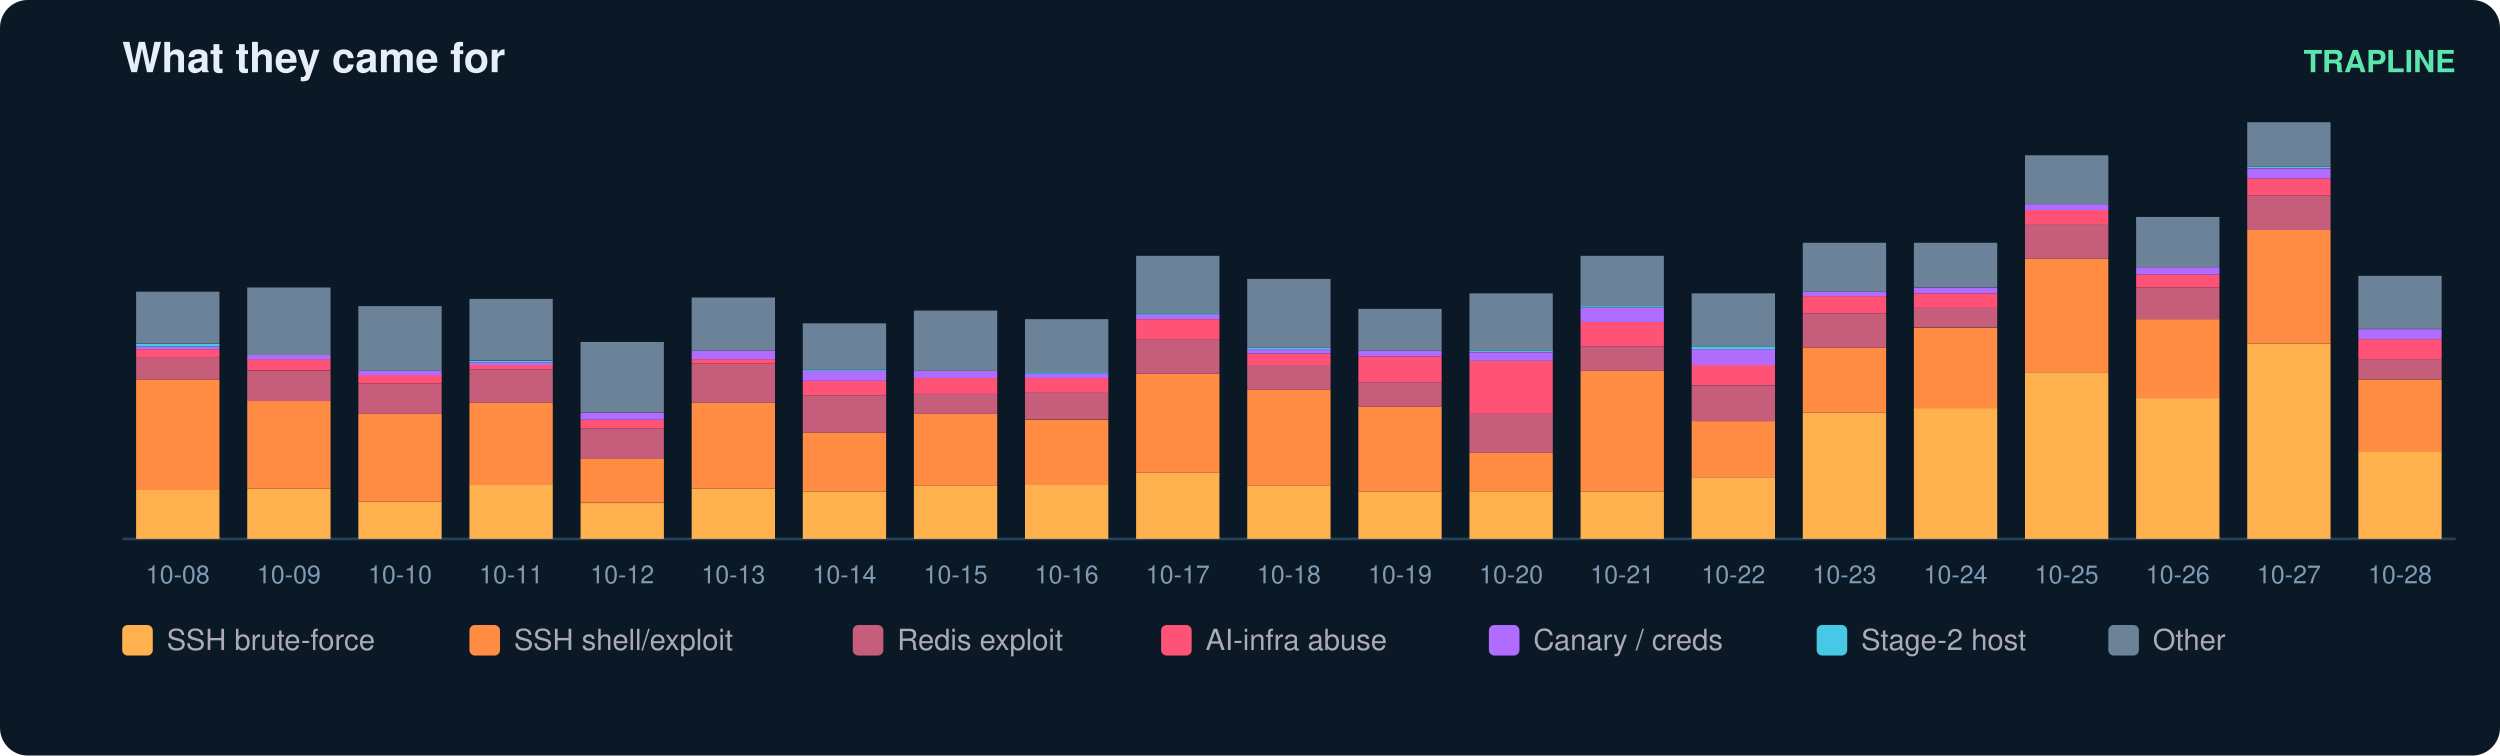
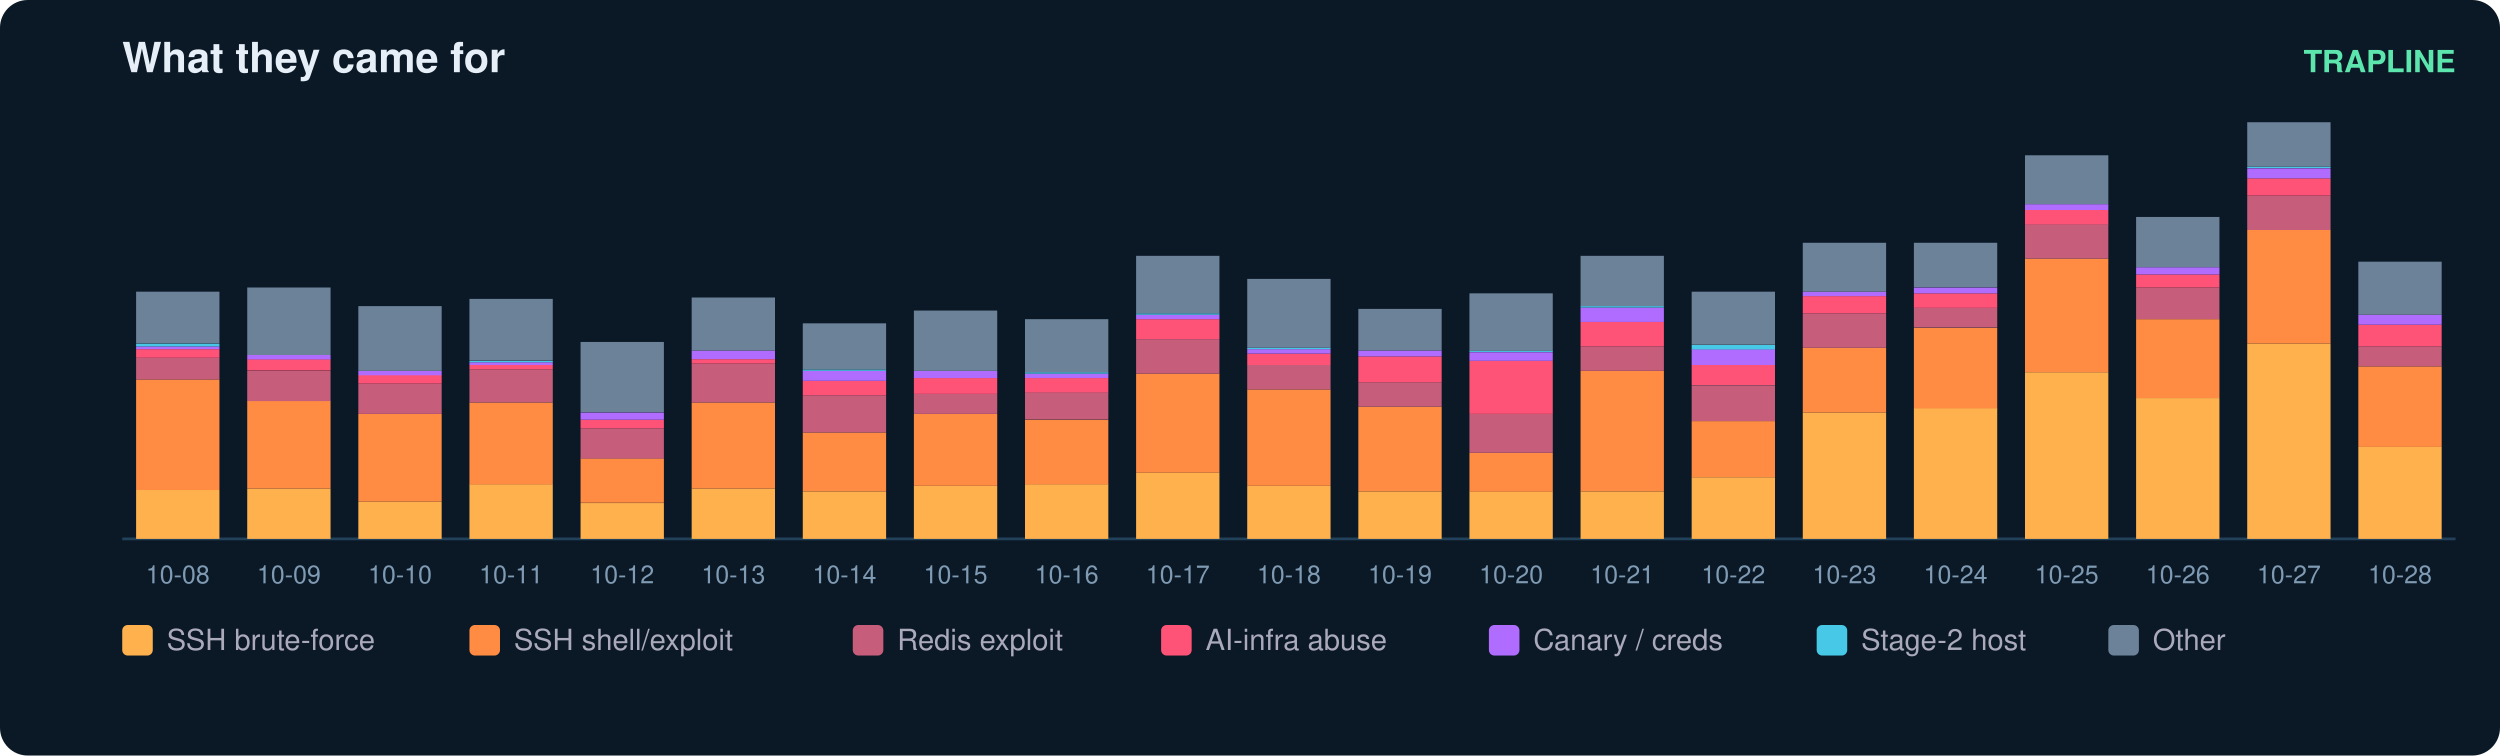
<svg xmlns="http://www.w3.org/2000/svg" width="900" height="272" viewBox="0 0 900 272" font-family="ui-sans-serif,Segoe UI,Helvetica,Arial">
  <rect width="900" height="272" rx="10" fill="#0b1826" />
  <text x="44" y="26" fill="#e6eff7" font-size="15" font-weight="700">What they came for</text>
  <text x="884" y="26" fill="#5ce6ad" font-size="11" text-anchor="end" font-weight="600">TRAPLINE</text>
  <line x1="44" y1="194" x2="884" y2="194" stroke="#22415a" />
  <rect x="49" y="176.4" width="30" height="17.6" fill="#ffb14e" />
  <rect x="49" y="136.6" width="30" height="39.8" fill="#ff8c42" />
  <rect x="49" y="128.8" width="30" height="7.8" fill="#c65d7b" />
  <rect x="49" y="125.7" width="30" height="3.1" fill="#ff5277" />
  <rect x="49" y="124.7" width="30" height="1.0" fill="#b06cff" />
  <rect x="49" y="123.7" width="30" height="1.0" fill="#46c8e6" />
  <rect x="49" y="105.0" width="30" height="18.6" fill="#6b8299" />
  <text x="64.0" y="210.0" fill="#7f9bb3" font-size="9" text-anchor="middle">10-08</text>
  <rect x="89" y="175.9" width="30" height="18.1" fill="#ffb14e" />
  <rect x="89" y="144.3" width="30" height="31.6" fill="#ff8c42" />
  <rect x="89" y="133.5" width="30" height="10.9" fill="#c65d7b" />
  <rect x="89" y="129.3" width="30" height="4.1" fill="#ff5277" />
  <rect x="89" y="127.8" width="30" height="1.6" fill="#b06cff" />
  <rect x="89" y="103.5" width="30" height="24.3" fill="#6b8299" />
  <text x="104.0" y="210.0" fill="#7f9bb3" font-size="9" text-anchor="middle">10-09</text>
  <rect x="129" y="180.6" width="30" height="13.4" fill="#ffb14e" />
  <rect x="129" y="149.0" width="30" height="31.6" fill="#ff8c42" />
  <rect x="129" y="138.1" width="30" height="10.9" fill="#c65d7b" />
  <rect x="129" y="135.0" width="30" height="3.1" fill="#ff5277" />
  <rect x="129" y="133.5" width="30" height="1.6" fill="#b06cff" />
  <rect x="129" y="110.2" width="30" height="23.3" fill="#6b8299" />
  <text x="144.0" y="210.0" fill="#7f9bb3" font-size="9" text-anchor="middle">10-10</text>
  <rect x="169" y="174.3" width="30" height="19.7" fill="#ffb14e" />
  <rect x="169" y="144.9" width="30" height="29.5" fill="#ff8c42" />
  <rect x="169" y="133.0" width="30" height="11.9" fill="#c65d7b" />
  <rect x="169" y="131.4" width="30" height="1.6" fill="#ff5277" />
  <rect x="169" y="130.4" width="30" height="1.0" fill="#b06cff" />
  <rect x="169" y="129.9" width="30" height="0.5" fill="#46c8e6" />
  <rect x="169" y="107.6" width="30" height="22.2" fill="#6b8299" />
  <text x="184.0" y="210.0" fill="#7f9bb3" font-size="9" text-anchor="middle">10-11</text>
  <rect x="209" y="181.1" width="30" height="12.9" fill="#ffb14e" />
  <rect x="209" y="165.0" width="30" height="16.0" fill="#ff8c42" />
  <rect x="209" y="154.2" width="30" height="10.9" fill="#c65d7b" />
  <rect x="209" y="151.1" width="30" height="3.1" fill="#ff5277" />
  <rect x="209" y="148.5" width="30" height="2.6" fill="#b06cff" />
  <rect x="209" y="123.1" width="30" height="25.3" fill="#6b8299" />
  <text x="224.0" y="210.0" fill="#7f9bb3" font-size="9" text-anchor="middle">10-12</text>
  <rect x="249" y="175.9" width="30" height="18.1" fill="#ffb14e" />
  <rect x="249" y="144.9" width="30" height="31.0" fill="#ff8c42" />
  <rect x="249" y="130.9" width="30" height="14.0" fill="#c65d7b" />
  <rect x="249" y="129.3" width="30" height="1.6" fill="#ff5277" />
  <rect x="249" y="126.2" width="30" height="3.1" fill="#b06cff" />
  <rect x="249" y="107.1" width="30" height="19.1" fill="#6b8299" />
  <text x="264.0" y="210.0" fill="#7f9bb3" font-size="9" text-anchor="middle">10-13</text>
  <rect x="289" y="176.9" width="30" height="17.1" fill="#ffb14e" />
  <rect x="289" y="155.7" width="30" height="21.2" fill="#ff8c42" />
  <rect x="289" y="142.3" width="30" height="13.4" fill="#c65d7b" />
  <rect x="289" y="137.1" width="30" height="5.2" fill="#ff5277" />
  <rect x="289" y="133.5" width="30" height="3.6" fill="#b06cff" />
  <rect x="289" y="133.0" width="30" height="0.5" fill="#46c8e6" />
  <rect x="289" y="116.4" width="30" height="16.6" fill="#6b8299" />
  <text x="304.0" y="210.0" fill="#7f9bb3" font-size="9" text-anchor="middle">10-14</text>
  <rect x="329" y="174.9" width="30" height="19.1" fill="#ffb14e" />
  <rect x="329" y="149.0" width="30" height="25.9" fill="#ff8c42" />
  <rect x="329" y="141.8" width="30" height="7.2" fill="#c65d7b" />
  <rect x="329" y="136.1" width="30" height="5.7" fill="#ff5277" />
  <rect x="329" y="133.5" width="30" height="2.6" fill="#b06cff" />
  <rect x="329" y="111.8" width="30" height="21.7" fill="#6b8299" />
  <text x="344.0" y="210.0" fill="#7f9bb3" font-size="9" text-anchor="middle">10-15</text>
  <rect x="369" y="174.3" width="30" height="19.7" fill="#ffb14e" />
  <rect x="369" y="151.1" width="30" height="23.3" fill="#ff8c42" />
  <rect x="369" y="141.2" width="30" height="9.8" fill="#c65d7b" />
  <rect x="369" y="136.1" width="30" height="5.2" fill="#ff5277" />
  <rect x="369" y="134.5" width="30" height="1.6" fill="#b06cff" />
  <rect x="369" y="134.0" width="30" height="0.5" fill="#46c8e6" />
  <rect x="369" y="114.9" width="30" height="19.1" fill="#6b8299" />
  <text x="384.0" y="210.0" fill="#7f9bb3" font-size="9" text-anchor="middle">10-16</text>
  <rect x="409" y="170.2" width="30" height="23.8" fill="#ffb14e" />
  <rect x="409" y="134.5" width="30" height="35.7" fill="#ff8c42" />
  <rect x="409" y="122.1" width="30" height="12.4" fill="#c65d7b" />
  <rect x="409" y="114.9" width="30" height="7.2" fill="#ff5277" />
  <rect x="409" y="113.3" width="30" height="1.6" fill="#b06cff" />
  <rect x="409" y="112.8" width="30" height="0.5" fill="#46c8e6" />
  <rect x="409" y="92.1" width="30" height="20.7" fill="#6b8299" />
  <text x="424.0" y="210.0" fill="#7f9bb3" font-size="9" text-anchor="middle">10-17</text>
  <rect x="449" y="174.9" width="30" height="19.1" fill="#ffb14e" />
  <rect x="449" y="140.2" width="30" height="34.7" fill="#ff8c42" />
  <rect x="449" y="131.4" width="30" height="8.8" fill="#c65d7b" />
  <rect x="449" y="127.3" width="30" height="4.1" fill="#ff5277" />
  <rect x="449" y="125.7" width="30" height="1.6" fill="#b06cff" />
  <rect x="449" y="125.2" width="30" height="0.5" fill="#46c8e6" />
  <rect x="449" y="100.4" width="30" height="24.8" fill="#6b8299" />
  <text x="464.0" y="210.0" fill="#7f9bb3" font-size="9" text-anchor="middle">10-18</text>
  <rect x="489" y="176.9" width="30" height="17.1" fill="#ffb14e" />
  <rect x="489" y="146.4" width="30" height="30.5" fill="#ff8c42" />
  <rect x="489" y="137.6" width="30" height="8.8" fill="#c65d7b" />
  <rect x="489" y="128.3" width="30" height="9.3" fill="#ff5277" />
  <rect x="489" y="126.2" width="30" height="2.1" fill="#b06cff" />
  <rect x="489" y="111.2" width="30" height="15.0" fill="#6b8299" />
  <text x="504.0" y="210.0" fill="#7f9bb3" font-size="9" text-anchor="middle">10-19</text>
  <rect x="529" y="176.9" width="30" height="17.1" fill="#ffb14e" />
  <rect x="529" y="163.0" width="30" height="14.0" fill="#ff8c42" />
  <rect x="529" y="149.0" width="30" height="14.0" fill="#c65d7b" />
  <rect x="529" y="129.9" width="30" height="19.1" fill="#ff5277" />
  <rect x="529" y="126.8" width="30" height="3.1" fill="#b06cff" />
  <rect x="529" y="126.2" width="30" height="0.5" fill="#46c8e6" />
  <rect x="529" y="105.6" width="30" height="20.7" fill="#6b8299" />
  <text x="544.0" y="210.0" fill="#7f9bb3" font-size="9" text-anchor="middle">10-20</text>
  <rect x="569" y="176.9" width="30" height="17.1" fill="#ffb14e" />
  <rect x="569" y="133.5" width="30" height="43.4" fill="#ff8c42" />
  <rect x="569" y="124.7" width="30" height="8.8" fill="#c65d7b" />
  <rect x="569" y="115.9" width="30" height="8.8" fill="#ff5277" />
  <rect x="569" y="110.7" width="30" height="5.2" fill="#b06cff" />
  <rect x="569" y="110.2" width="30" height="0.5" fill="#46c8e6" />
  <rect x="569" y="92.1" width="30" height="18.1" fill="#6b8299" />
  <text x="584.0" y="210.0" fill="#7f9bb3" font-size="9" text-anchor="middle">10-21</text>
  <rect x="609" y="171.8" width="30" height="22.2" fill="#ffb14e" />
  <rect x="609" y="151.6" width="30" height="20.2" fill="#ff8c42" />
  <rect x="609" y="138.7" width="30" height="12.9" fill="#c65d7b" />
  <rect x="609" y="131.4" width="30" height="7.2" fill="#ff5277" />
  <rect x="609" y="125.7" width="30" height="5.7" fill="#b06cff" />
-   <rect x="609" y="124.7" width="30" height="1.0" fill="#46c8e6" />
-   <rect x="609" y="105.6" width="30" height="19.1" fill="#6b8299" />
+   <rect x="609" y="124.2" width="30" height="1.6" fill="#46c8e6" />
+   <rect x="609" y="105.0" width="30" height="19.1" fill="#6b8299" />
  <text x="624.0" y="210.0" fill="#7f9bb3" font-size="9" text-anchor="middle">10-22</text>
  <rect x="649" y="148.5" width="30" height="45.5" fill="#ffb14e" />
  <rect x="649" y="125.2" width="30" height="23.3" fill="#ff8c42" />
  <rect x="649" y="112.8" width="30" height="12.4" fill="#c65d7b" />
  <rect x="649" y="106.6" width="30" height="6.2" fill="#ff5277" />
  <rect x="649" y="105.0" width="30" height="1.6" fill="#b06cff" />
  <rect x="649" y="87.4" width="30" height="17.6" fill="#6b8299" />
  <text x="664.0" y="210.0" fill="#7f9bb3" font-size="9" text-anchor="middle">10-23</text>
  <rect x="689" y="146.9" width="30" height="47.1" fill="#ffb14e" />
  <rect x="689" y="118.0" width="30" height="29.0" fill="#ff8c42" />
  <rect x="689" y="110.7" width="30" height="7.2" fill="#c65d7b" />
  <rect x="689" y="105.6" width="30" height="5.2" fill="#ff5277" />
  <rect x="689" y="103.5" width="30" height="2.1" fill="#b06cff" />
  <rect x="689" y="87.4" width="30" height="16.0" fill="#6b8299" />
  <text x="704.0" y="210.0" fill="#7f9bb3" font-size="9" text-anchor="middle">10-24</text>
  <rect x="729" y="134.0" width="30" height="60.0" fill="#ffb14e" />
  <rect x="729" y="93.1" width="30" height="40.9" fill="#ff8c42" />
  <rect x="729" y="80.7" width="30" height="12.4" fill="#c65d7b" />
  <rect x="729" y="75.6" width="30" height="5.2" fill="#ff5277" />
  <rect x="729" y="73.5" width="30" height="2.1" fill="#b06cff" />
  <rect x="729" y="55.9" width="30" height="17.6" fill="#6b8299" />
  <text x="744.0" y="210.0" fill="#7f9bb3" font-size="9" text-anchor="middle">10-25</text>
  <rect x="769" y="143.3" width="30" height="50.7" fill="#ffb14e" />
  <rect x="769" y="114.9" width="30" height="28.4" fill="#ff8c42" />
  <rect x="769" y="103.5" width="30" height="11.4" fill="#c65d7b" />
  <rect x="769" y="98.8" width="30" height="4.7" fill="#ff5277" />
  <rect x="769" y="96.2" width="30" height="2.6" fill="#b06cff" />
  <rect x="769" y="78.1" width="30" height="18.1" fill="#6b8299" />
  <text x="784.0" y="210.0" fill="#7f9bb3" font-size="9" text-anchor="middle">10-26</text>
  <rect x="809" y="123.7" width="30" height="70.3" fill="#ffb14e" />
  <rect x="809" y="82.8" width="30" height="40.9" fill="#ff8c42" />
  <rect x="809" y="70.4" width="30" height="12.4" fill="#c65d7b" />
  <rect x="809" y="64.2" width="30" height="6.2" fill="#ff5277" />
  <rect x="809" y="60.6" width="30" height="3.6" fill="#b06cff" />
  <rect x="809" y="60.0" width="30" height="0.5" fill="#46c8e6" />
  <rect x="809" y="44.0" width="30" height="16.0" fill="#6b8299" />
  <text x="824.0" y="210.0" fill="#7f9bb3" font-size="9" text-anchor="middle">10-27</text>
-   <rect x="849" y="162.4" width="30" height="31.6" fill="#ffb14e" />
-   <rect x="849" y="136.6" width="30" height="25.9" fill="#ff8c42" />
-   <rect x="849" y="129.3" width="30" height="7.2" fill="#c65d7b" />
-   <rect x="849" y="122.1" width="30" height="7.2" fill="#ff5277" />
-   <rect x="849" y="118.5" width="30" height="3.6" fill="#b06cff" />
-   <rect x="849" y="99.3" width="30" height="19.1" fill="#6b8299" />
+   <rect x="849" y="160.9" width="30" height="33.1" fill="#ffb14e" />
+   <rect x="849" y="131.9" width="30" height="29.0" fill="#ff8c42" />
+   <rect x="849" y="124.7" width="30" height="7.2" fill="#c65d7b" />
+   <rect x="849" y="116.9" width="30" height="7.8" fill="#ff5277" />
+   <rect x="849" y="113.3" width="30" height="3.6" fill="#b06cff" />
+   <rect x="849" y="94.2" width="30" height="19.1" fill="#6b8299" />
  <text x="864.0" y="210.0" fill="#7f9bb3" font-size="9" text-anchor="middle">10-28</text>
  <rect x="44" y="225" width="11" height="11" rx="2" fill="#ffb14e" />
  <text x="60" y="234" fill="#aab" font-size="10.5">SSH brute-force</text>
  <rect x="169" y="225" width="11" height="11" rx="2" fill="#ff8c42" />
  <text x="185" y="234" fill="#aab" font-size="10.5">SSH shell/exploit</text>
  <rect x="307" y="225" width="11" height="11" rx="2" fill="#c65d7b" />
  <text x="323" y="234" fill="#aab" font-size="10.5">Redis exploit</text>
  <rect x="418" y="225" width="11" height="11" rx="2" fill="#ff5277" />
  <text x="434" y="234" fill="#aab" font-size="10.5">AI-infra abuse</text>
  <rect x="536" y="225" width="11" height="11" rx="2" fill="#b06cff" />
  <text x="552" y="234" fill="#aab" font-size="10.5">Canary / creds</text>
  <rect x="654" y="225" width="11" height="11" rx="2" fill="#46c8e6" />
  <text x="670" y="234" fill="#aab" font-size="10.5">Stage-2 host</text>
  <rect x="759" y="225" width="11" height="11" rx="2" fill="#6b8299" />
  <text x="775" y="234" fill="#aab" font-size="10.5">Other</text>
</svg>
